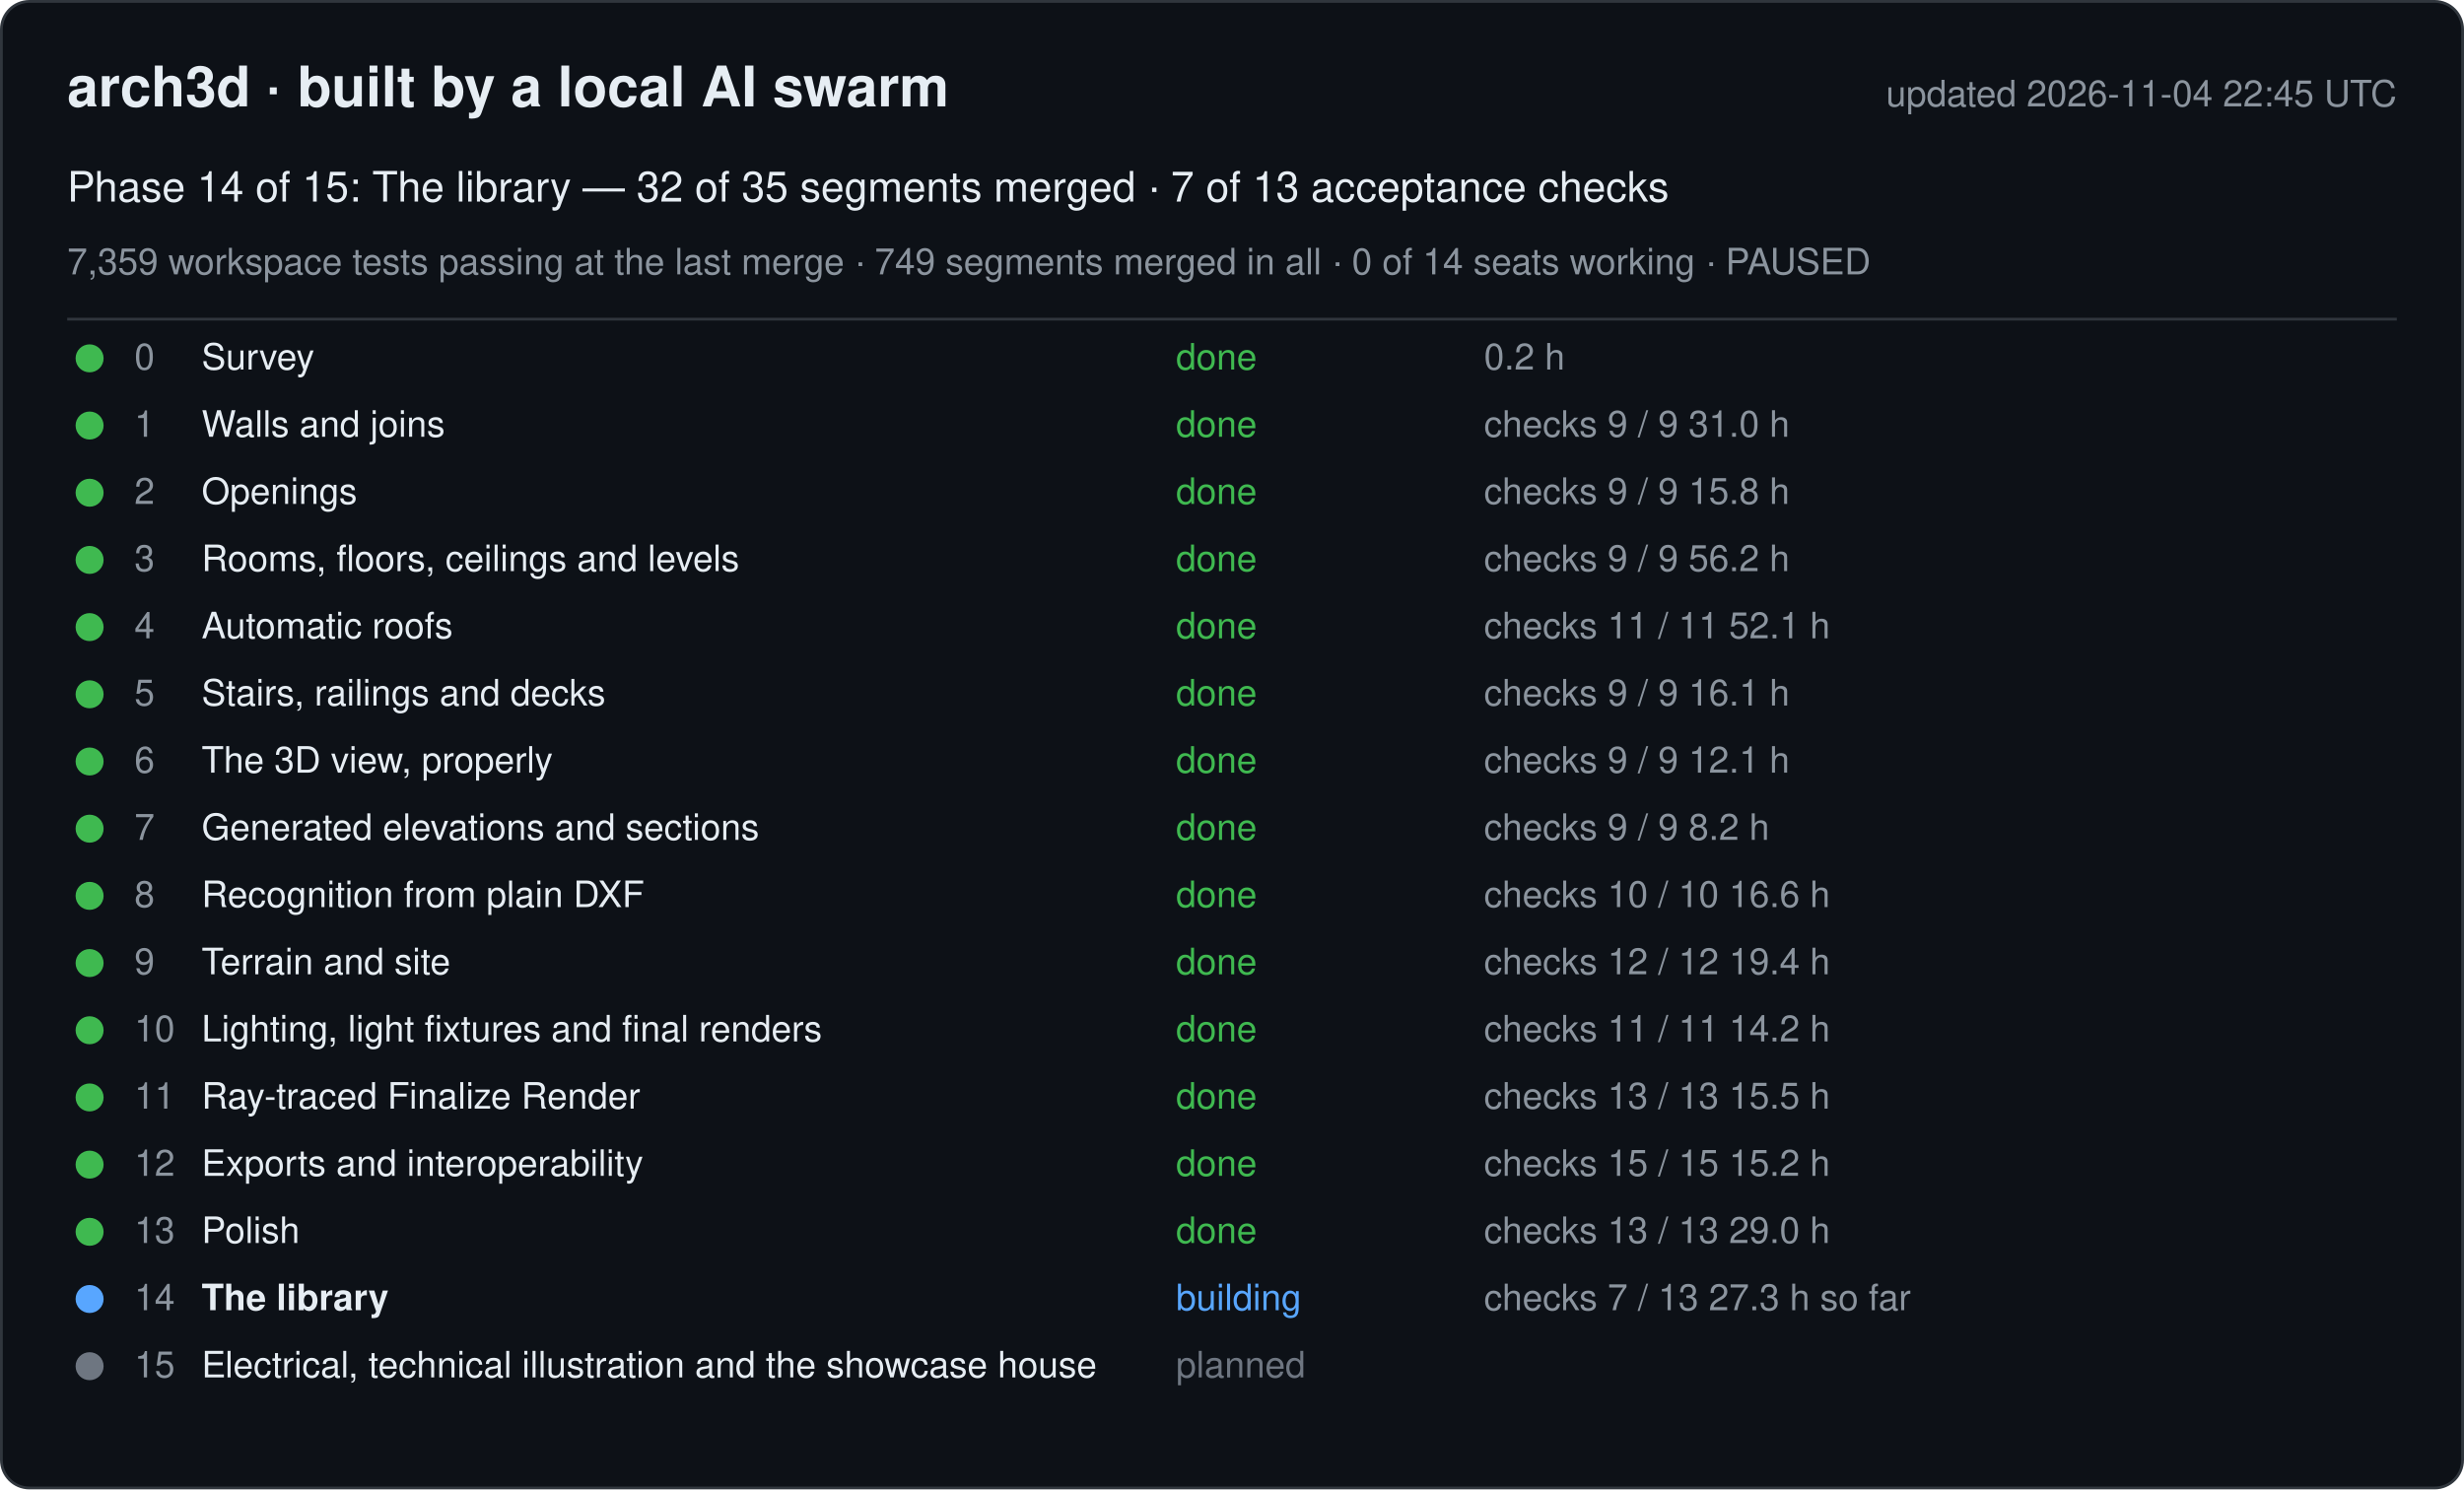
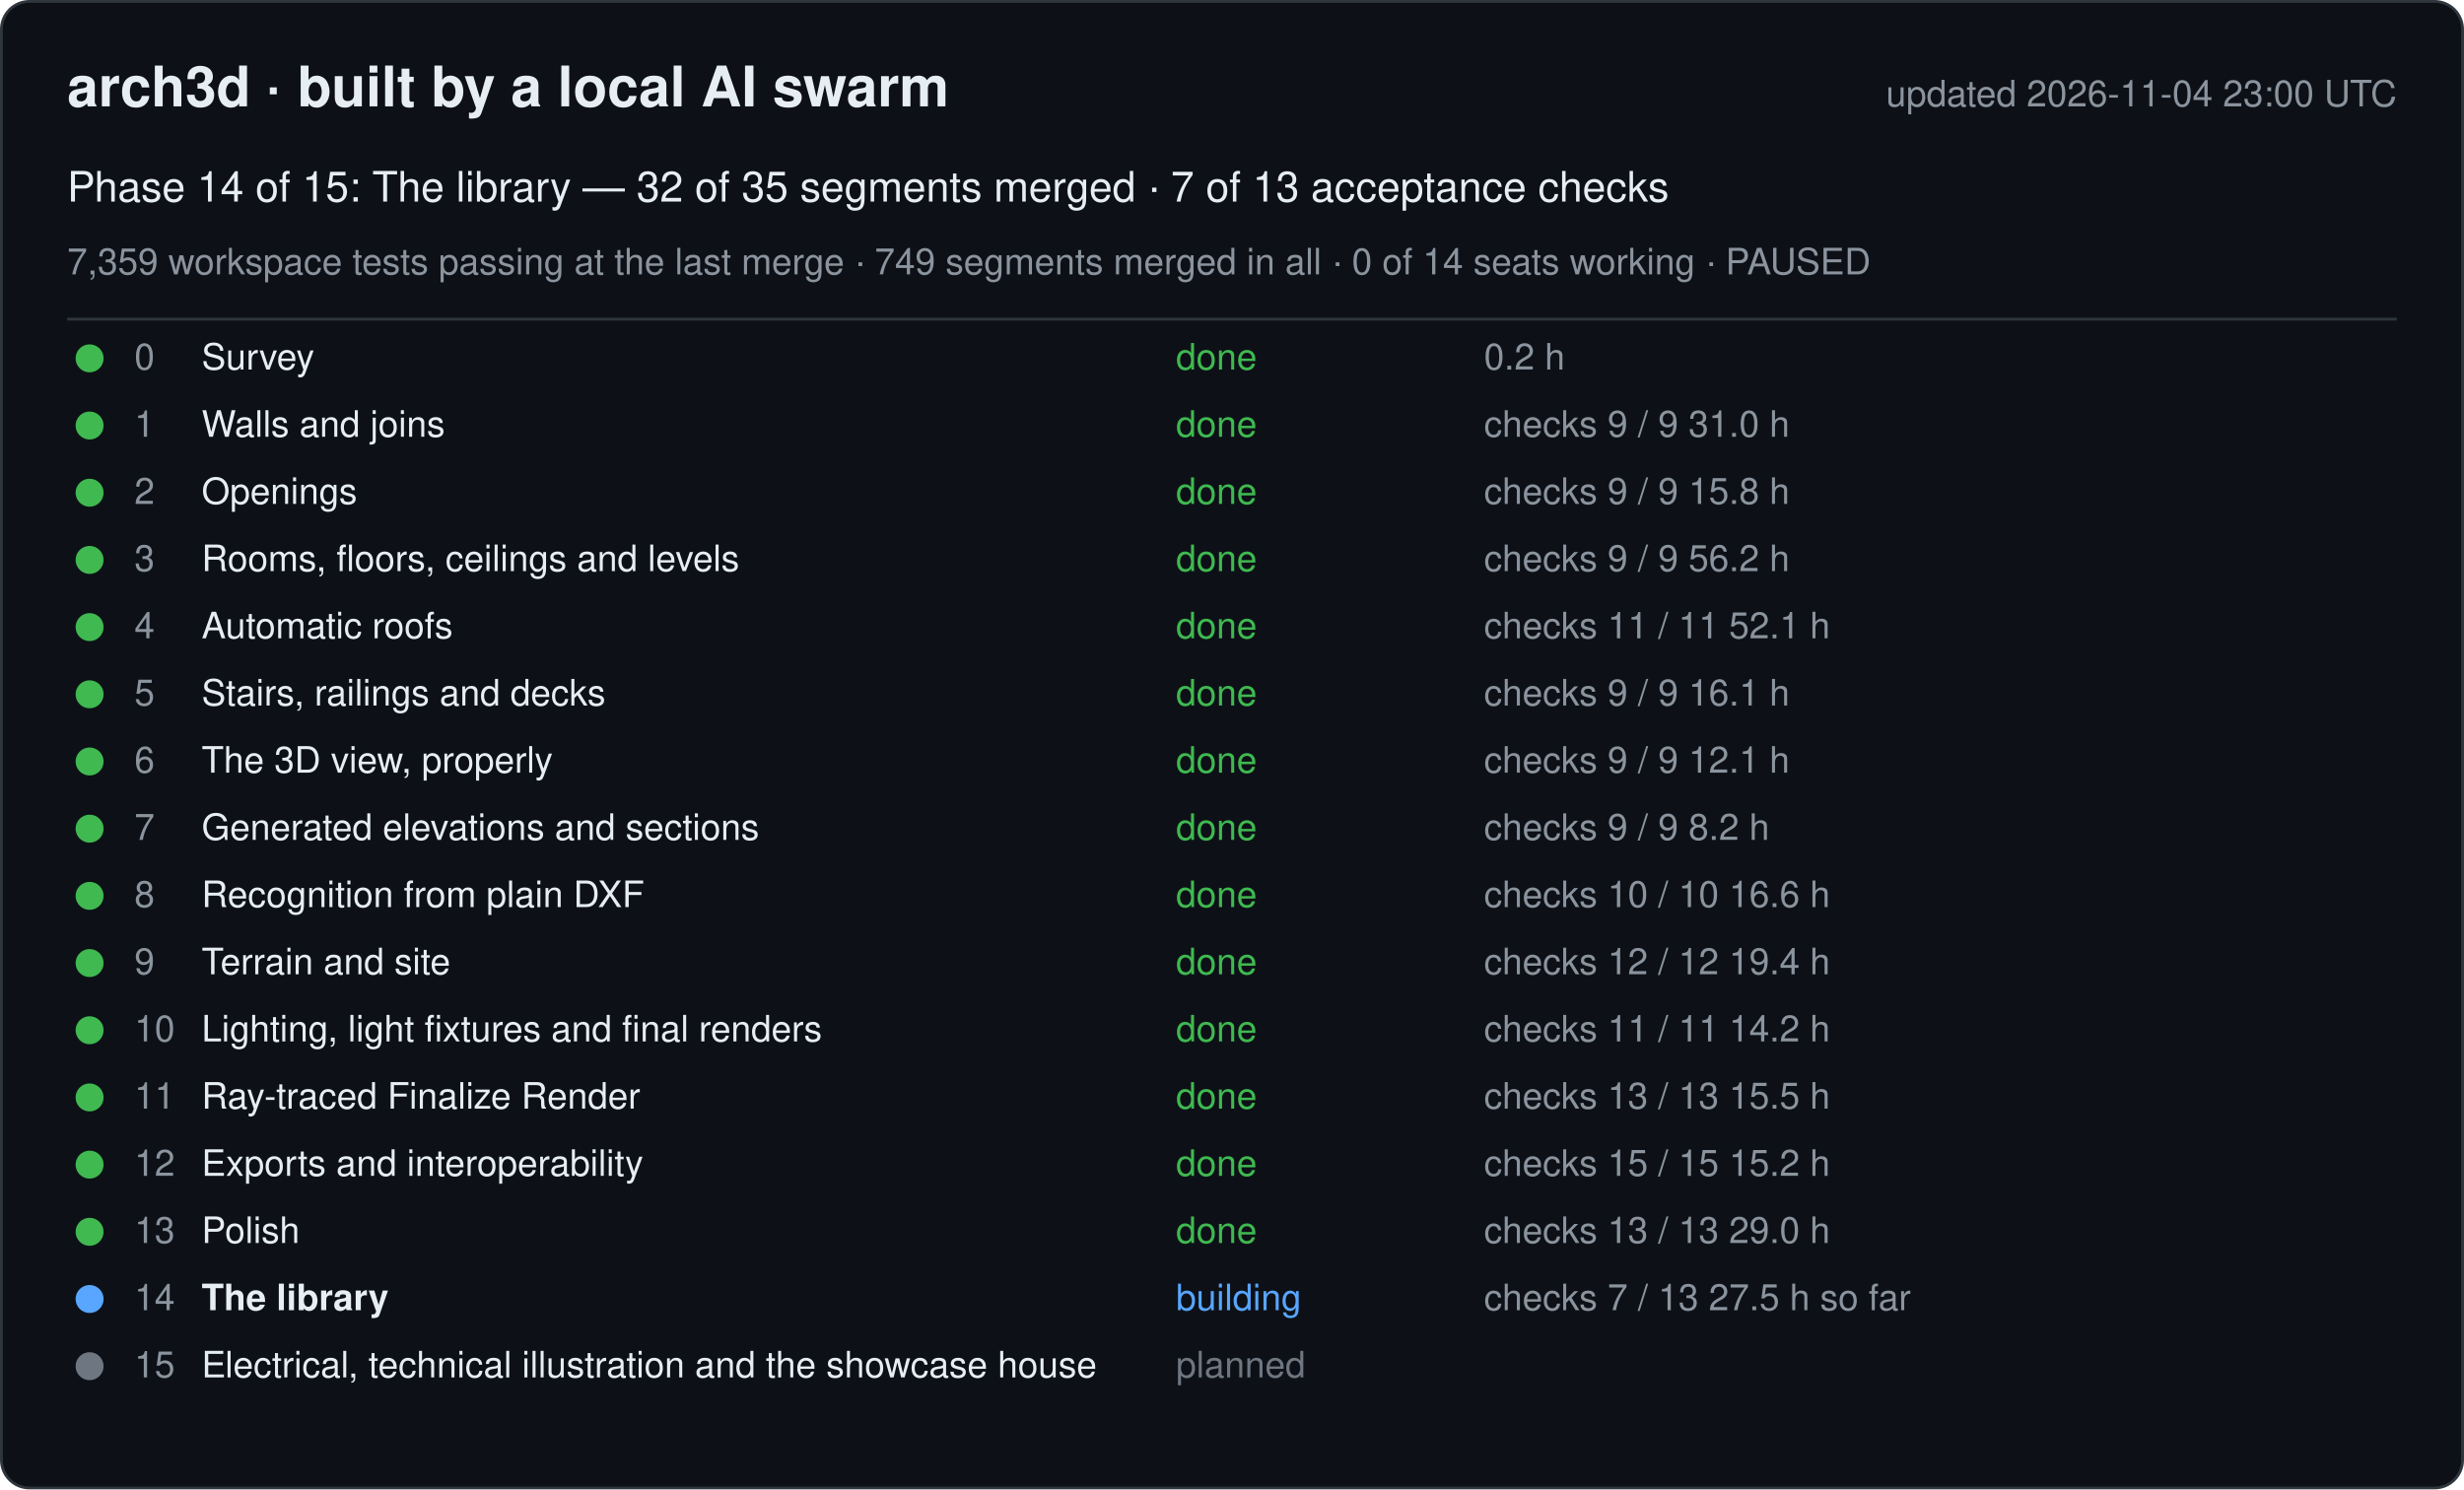
<svg xmlns="http://www.w3.org/2000/svg" width="880" height="532" viewBox="0 0 880 532" font-family="-apple-system, Segoe UI, Helvetica, Arial, sans-serif">
  <rect x="0.5" y="0.5" width="879" height="531" rx="10" fill="#0d1117" stroke="#30363d" />
  <text x="24" y="38" font-size="20" font-weight="600" fill="#e6edf3">arch3d · built by a local AI swarm</text>
-   <text x="856" y="38" font-size="13" fill="#8b949e" text-anchor="end">updated 2026-11-04 22:45 UTC</text>
+   <text x="856" y="38" font-size="13" fill="#8b949e" text-anchor="end">updated 2026-11-04 23:00 UTC</text>
  <text x="24" y="72" font-size="15" fill="#e6edf3">Phase 14 of 15: The library — 32 of 35 segments merged · 7 of 13 acceptance checks</text>
  <text x="24" y="98" font-size="13" fill="#8b949e">7,359 workspace tests passing at the last merge · 749 segments merged in all · 0 of 14 seats working · PAUSED</text>
  <line x1="24" y1="114" x2="856" y2="114" stroke="#30363d" />
  <g data-phase="0">
    <circle cx="32" cy="128" r="5" fill="#3fb950" />
    <text x="48" y="132" font-size="13" fill="#8b949e">0</text>
    <text x="72" y="132" font-size="13" fill="#e6edf3">Survey</text>
    <text x="420" y="132" font-size="13" fill="#3fb950">done</text>
    <text x="530" y="132" font-size="13" fill="#8b949e">0.2 h</text>
  </g>
  <g data-phase="1">
    <circle cx="32" cy="152" r="5" fill="#3fb950" />
    <text x="48" y="156" font-size="13" fill="#8b949e">1</text>
    <text x="72" y="156" font-size="13" fill="#e6edf3">Walls and joins</text>
    <text x="420" y="156" font-size="13" fill="#3fb950">done</text>
    <text x="530" y="156" font-size="13" fill="#8b949e">checks 9 / 9   31.0 h</text>
  </g>
  <g data-phase="2">
    <circle cx="32" cy="176" r="5" fill="#3fb950" />
    <text x="48" y="180" font-size="13" fill="#8b949e">2</text>
    <text x="72" y="180" font-size="13" fill="#e6edf3">Openings</text>
    <text x="420" y="180" font-size="13" fill="#3fb950">done</text>
    <text x="530" y="180" font-size="13" fill="#8b949e">checks 9 / 9   15.8 h</text>
  </g>
  <g data-phase="3">
    <circle cx="32" cy="200" r="5" fill="#3fb950" />
    <text x="48" y="204" font-size="13" fill="#8b949e">3</text>
    <text x="72" y="204" font-size="13" fill="#e6edf3">Rooms, floors, ceilings and levels</text>
    <text x="420" y="204" font-size="13" fill="#3fb950">done</text>
    <text x="530" y="204" font-size="13" fill="#8b949e">checks 9 / 9   56.2 h</text>
  </g>
  <g data-phase="4">
    <circle cx="32" cy="224" r="5" fill="#3fb950" />
    <text x="48" y="228" font-size="13" fill="#8b949e">4</text>
    <text x="72" y="228" font-size="13" fill="#e6edf3">Automatic roofs</text>
    <text x="420" y="228" font-size="13" fill="#3fb950">done</text>
    <text x="530" y="228" font-size="13" fill="#8b949e">checks 11 / 11   52.1 h</text>
  </g>
  <g data-phase="5">
    <circle cx="32" cy="248" r="5" fill="#3fb950" />
    <text x="48" y="252" font-size="13" fill="#8b949e">5</text>
    <text x="72" y="252" font-size="13" fill="#e6edf3">Stairs, railings and decks</text>
    <text x="420" y="252" font-size="13" fill="#3fb950">done</text>
    <text x="530" y="252" font-size="13" fill="#8b949e">checks 9 / 9   16.1 h</text>
  </g>
  <g data-phase="6">
    <circle cx="32" cy="272" r="5" fill="#3fb950" />
    <text x="48" y="276" font-size="13" fill="#8b949e">6</text>
    <text x="72" y="276" font-size="13" fill="#e6edf3">The 3D view, properly</text>
    <text x="420" y="276" font-size="13" fill="#3fb950">done</text>
    <text x="530" y="276" font-size="13" fill="#8b949e">checks 9 / 9   12.1 h</text>
  </g>
  <g data-phase="7">
    <circle cx="32" cy="296" r="5" fill="#3fb950" />
    <text x="48" y="300" font-size="13" fill="#8b949e">7</text>
    <text x="72" y="300" font-size="13" fill="#e6edf3">Generated elevations and sections</text>
    <text x="420" y="300" font-size="13" fill="#3fb950">done</text>
    <text x="530" y="300" font-size="13" fill="#8b949e">checks 9 / 9   8.2 h</text>
  </g>
  <g data-phase="8">
    <circle cx="32" cy="320" r="5" fill="#3fb950" />
    <text x="48" y="324" font-size="13" fill="#8b949e">8</text>
    <text x="72" y="324" font-size="13" fill="#e6edf3">Recognition from plain DXF</text>
    <text x="420" y="324" font-size="13" fill="#3fb950">done</text>
    <text x="530" y="324" font-size="13" fill="#8b949e">checks 10 / 10   16.6 h</text>
  </g>
  <g data-phase="9">
    <circle cx="32" cy="344" r="5" fill="#3fb950" />
    <text x="48" y="348" font-size="13" fill="#8b949e">9</text>
    <text x="72" y="348" font-size="13" fill="#e6edf3">Terrain and site</text>
    <text x="420" y="348" font-size="13" fill="#3fb950">done</text>
    <text x="530" y="348" font-size="13" fill="#8b949e">checks 12 / 12   19.4 h</text>
  </g>
  <g data-phase="10">
    <circle cx="32" cy="368" r="5" fill="#3fb950" />
    <text x="48" y="372" font-size="13" fill="#8b949e">10</text>
    <text x="72" y="372" font-size="13" fill="#e6edf3">Lighting, light fixtures and final renders</text>
    <text x="420" y="372" font-size="13" fill="#3fb950">done</text>
    <text x="530" y="372" font-size="13" fill="#8b949e">checks 11 / 11   14.2 h</text>
  </g>
  <g data-phase="11">
    <circle cx="32" cy="392" r="5" fill="#3fb950" />
    <text x="48" y="396" font-size="13" fill="#8b949e">11</text>
    <text x="72" y="396" font-size="13" fill="#e6edf3">Ray-traced Finalize Render</text>
    <text x="420" y="396" font-size="13" fill="#3fb950">done</text>
    <text x="530" y="396" font-size="13" fill="#8b949e">checks 13 / 13   15.5 h</text>
  </g>
  <g data-phase="12">
    <circle cx="32" cy="416" r="5" fill="#3fb950" />
    <text x="48" y="420" font-size="13" fill="#8b949e">12</text>
    <text x="72" y="420" font-size="13" fill="#e6edf3">Exports and interoperability</text>
    <text x="420" y="420" font-size="13" fill="#3fb950">done</text>
    <text x="530" y="420" font-size="13" fill="#8b949e">checks 15 / 15   15.2 h</text>
  </g>
  <g data-phase="13">
    <circle cx="32" cy="440" r="5" fill="#3fb950" />
    <text x="48" y="444" font-size="13" fill="#8b949e">13</text>
    <text x="72" y="444" font-size="13" fill="#e6edf3">Polish</text>
    <text x="420" y="444" font-size="13" fill="#3fb950">done</text>
    <text x="530" y="444" font-size="13" fill="#8b949e">checks 13 / 13   29.0 h</text>
  </g>
  <g data-phase="14">
    <circle cx="32" cy="464" r="5" fill="#58a6ff" />
    <text x="48" y="468" font-size="13" fill="#8b949e">14</text>
    <text x="72" y="468" font-size="13" fill="#e6edf3" font-weight="600">The library</text>
    <text x="420" y="468" font-size="13" fill="#58a6ff">building</text>
-     <text x="530" y="468" font-size="13" fill="#8b949e">checks 7 / 13   27.3 h so far</text>
+     <text x="530" y="468" font-size="13" fill="#8b949e">checks 7 / 13   27.5 h so far</text>
  </g>
  <g data-phase="15">
    <circle cx="32" cy="488" r="5" fill="#6e7681" />
    <text x="48" y="492" font-size="13" fill="#8b949e">15</text>
    <text x="72" y="492" font-size="13" fill="#e6edf3">Electrical, technical illustration and the showcase house</text>
    <text x="420" y="492" font-size="13" fill="#6e7681">planned</text>
    <text x="530" y="492" font-size="13" fill="#8b949e" />
  </g>
</svg>
